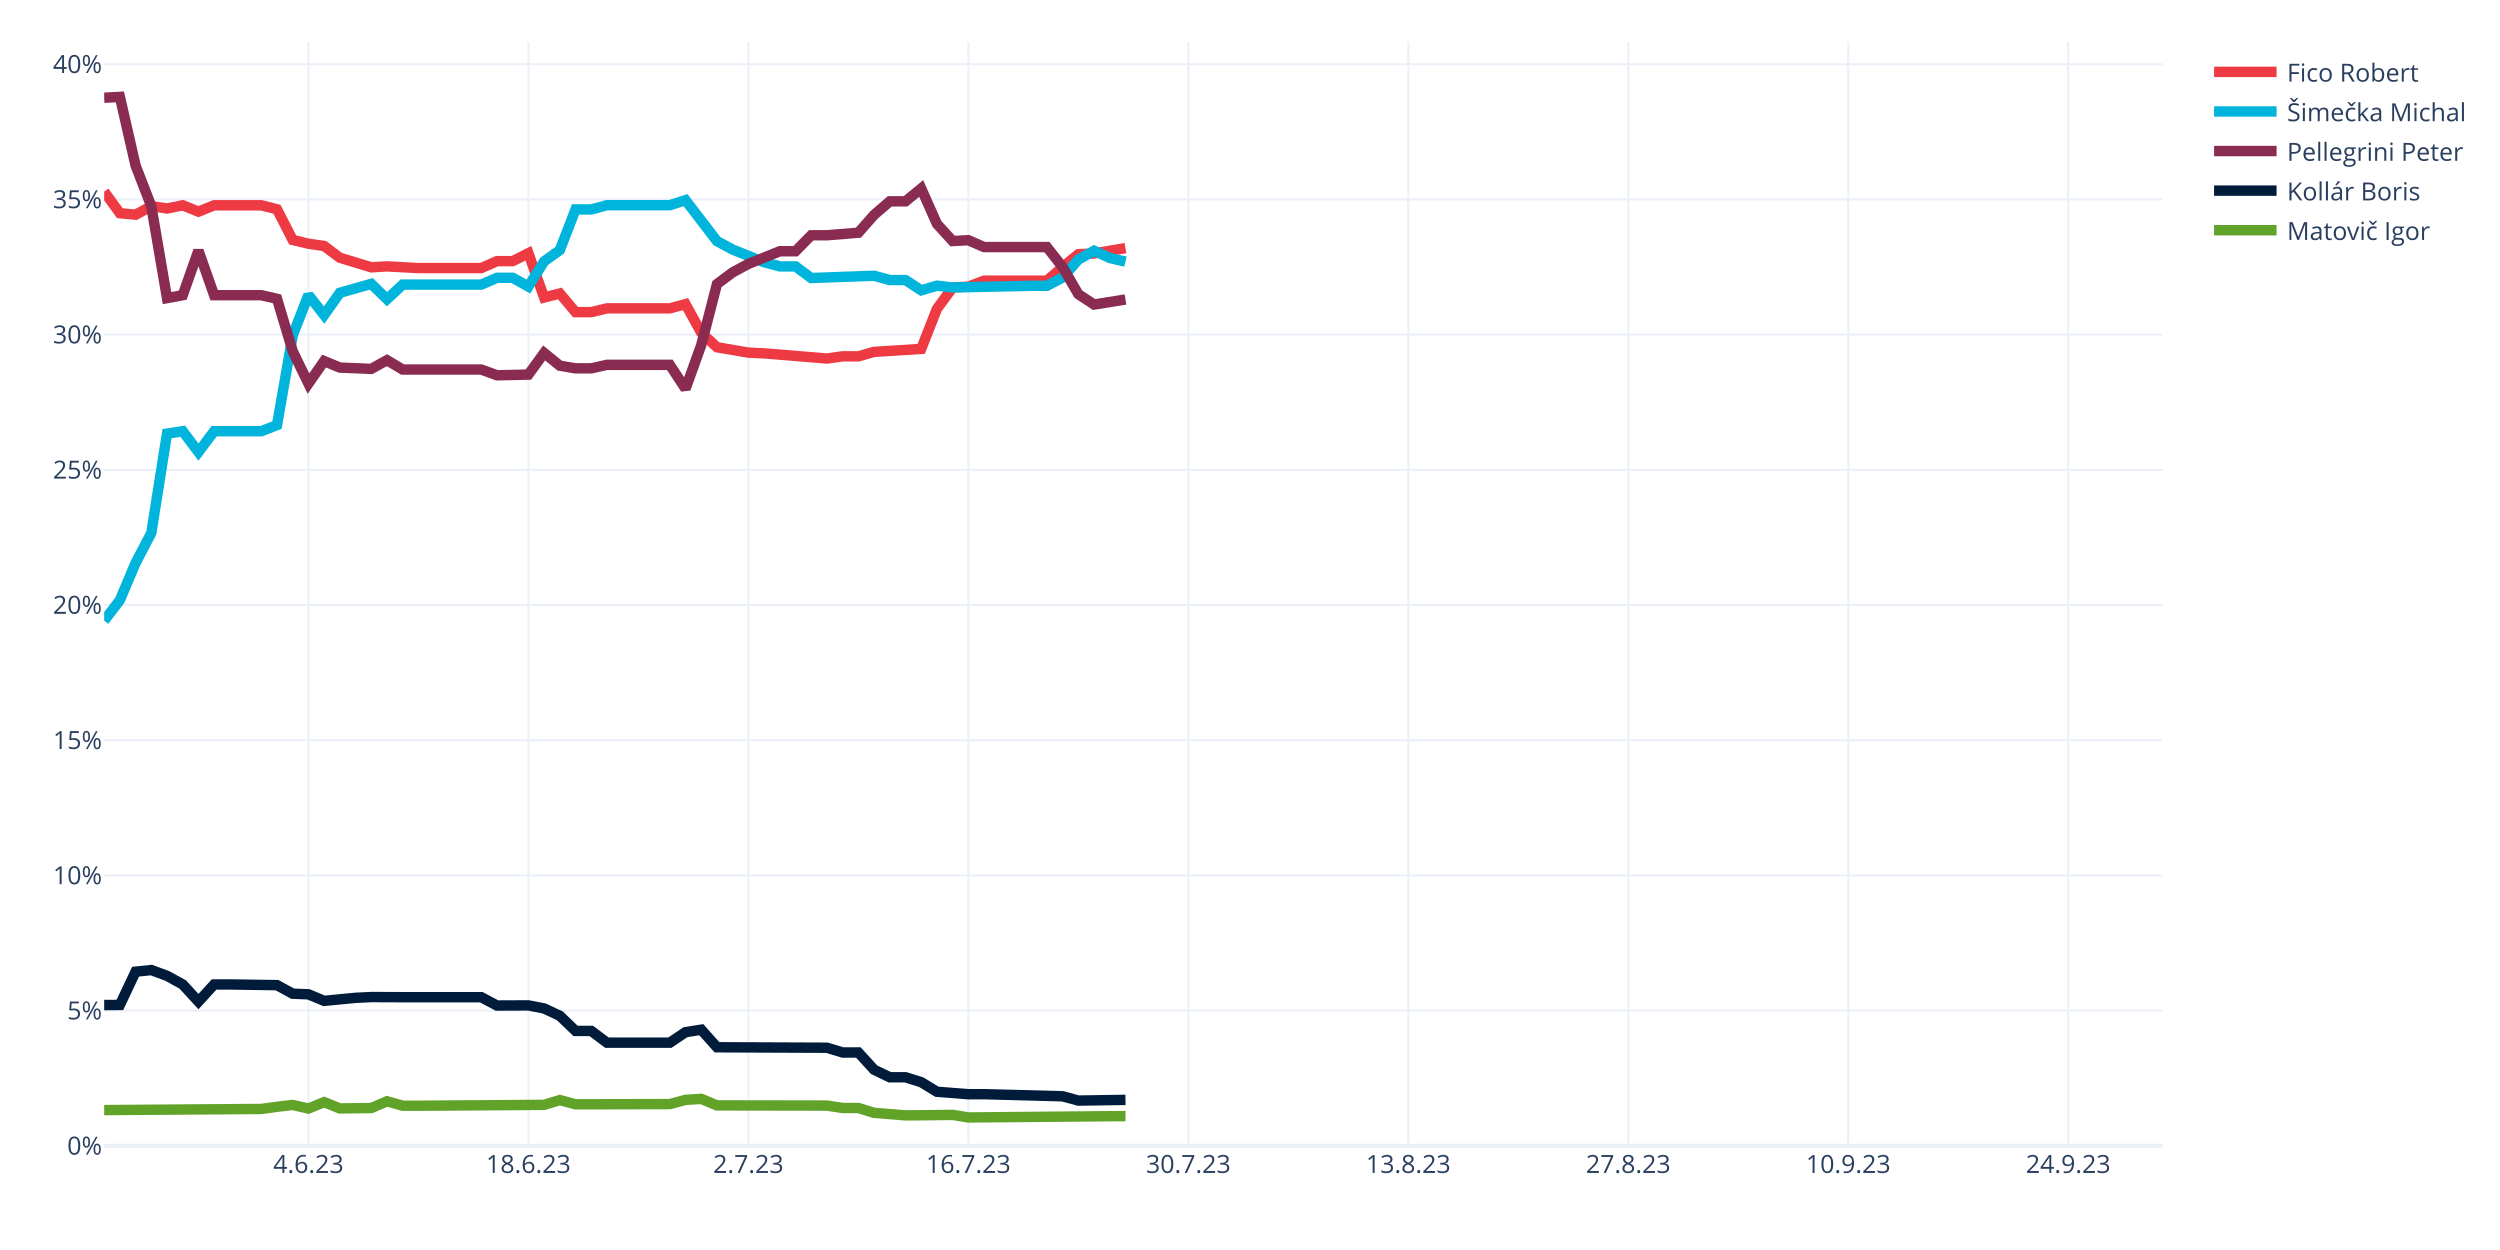
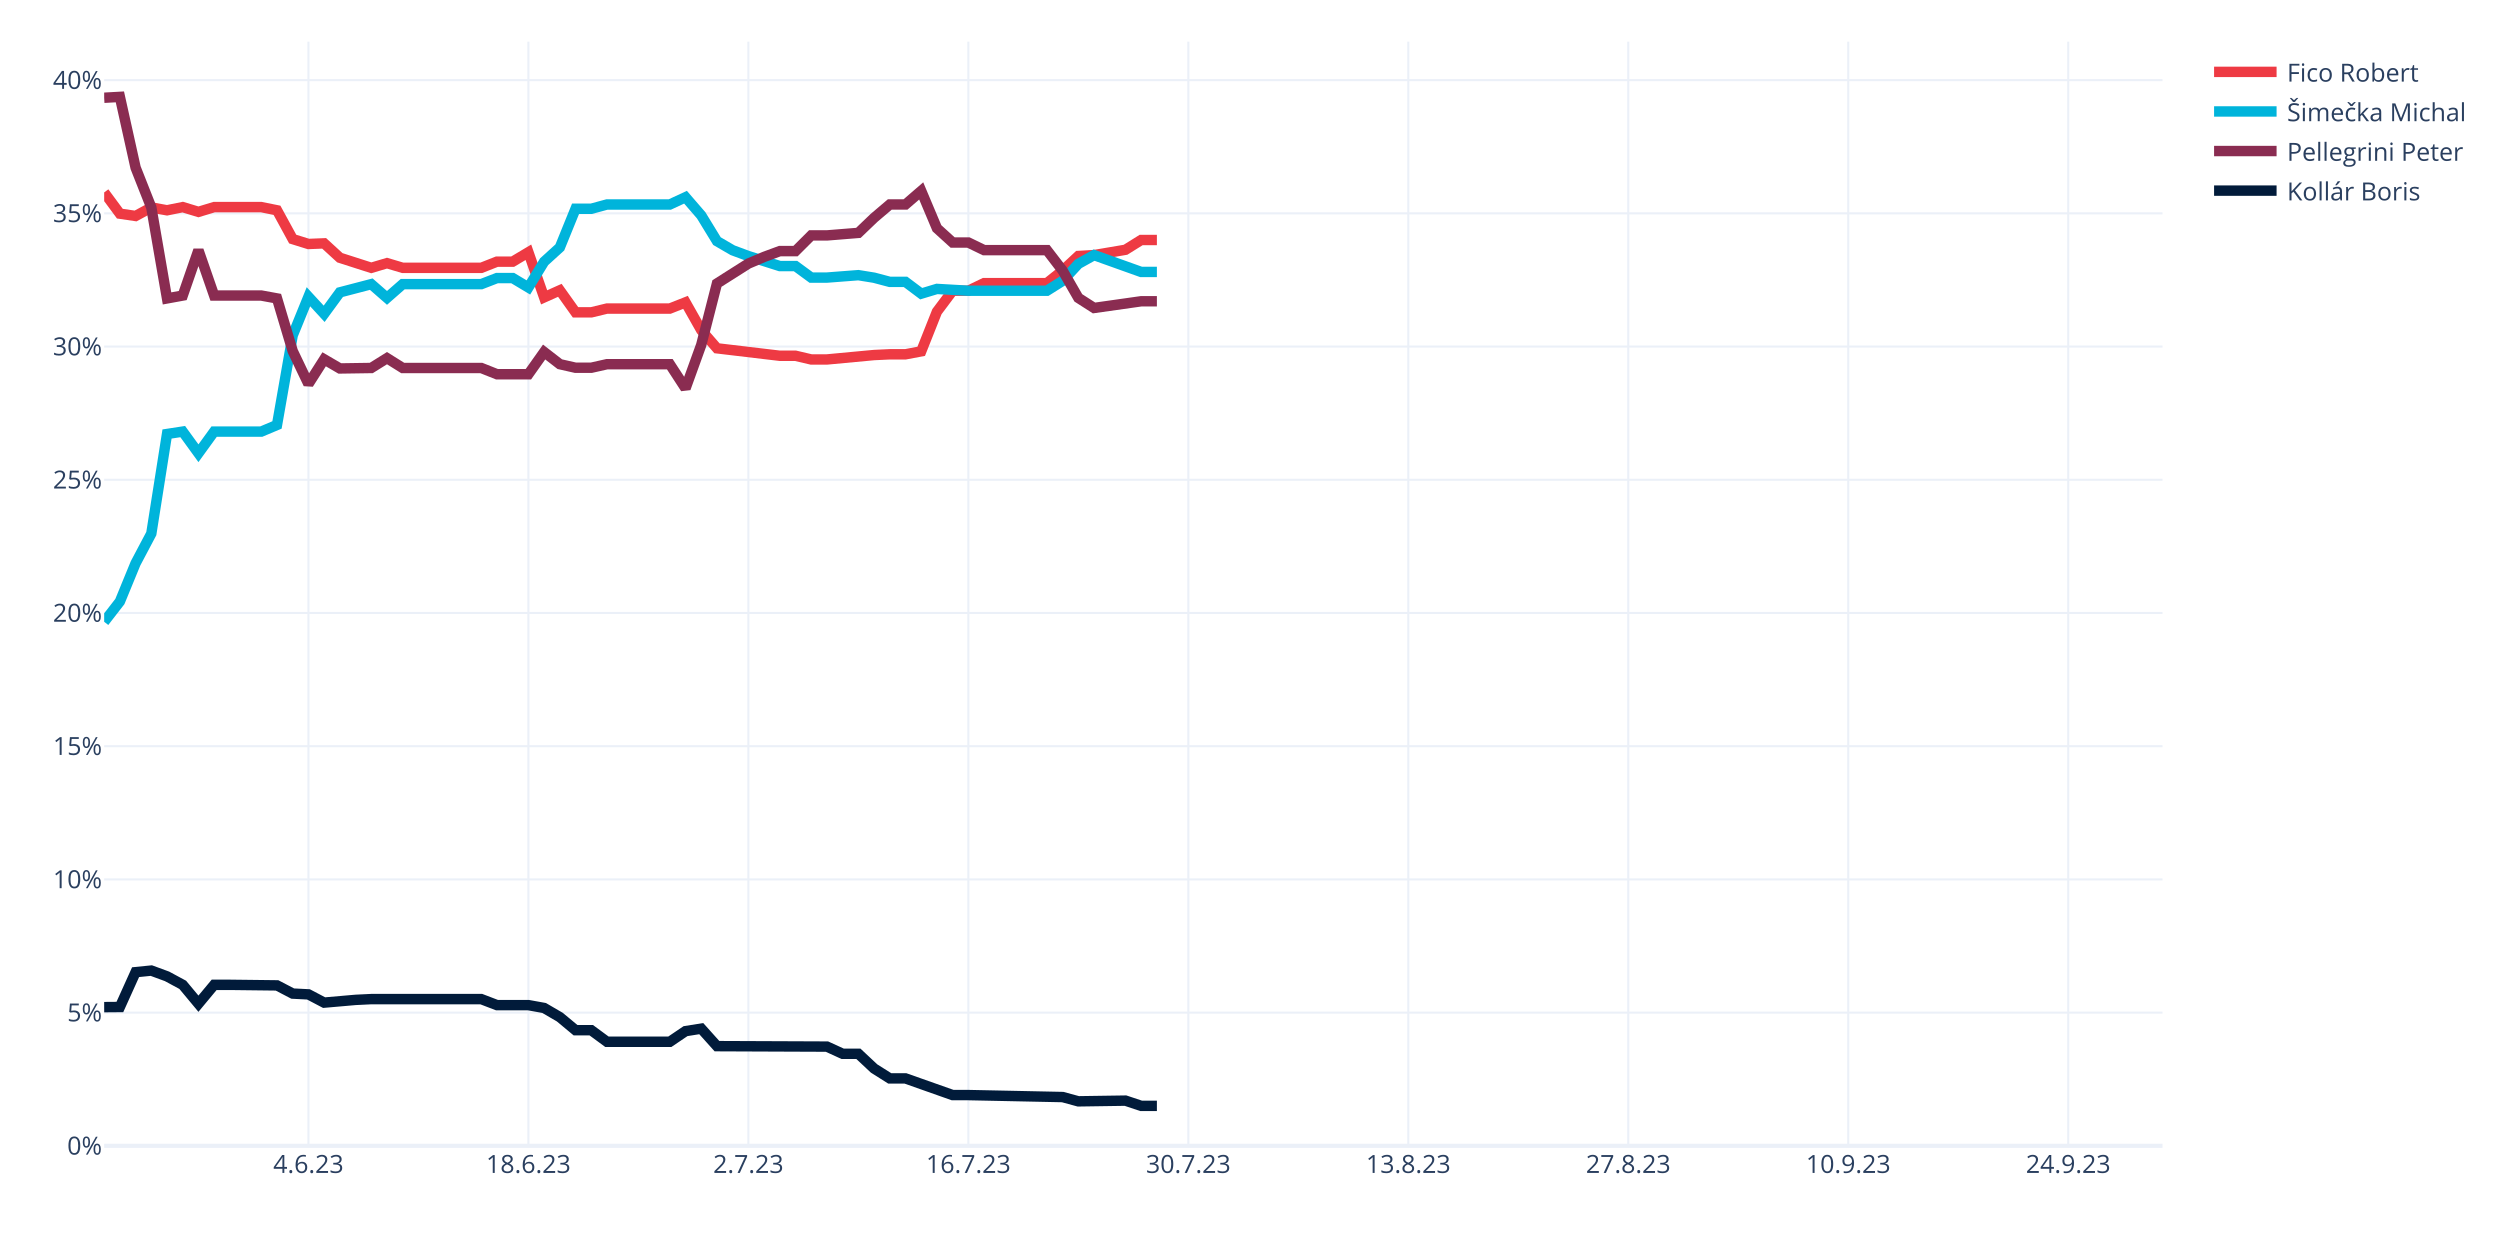
<svg xmlns="http://www.w3.org/2000/svg" class="main-svg" width="1200" height="600" style="" viewBox="0 0 1200 600">
  <rect x="0" y="0" width="1200" height="600" style="fill: rgb(255, 255, 255); fill-opacity: 1;" />
-   <defs id="defs-ba2ceb">
+   <defs id="defs-bc22ff">
    <g class="clips">
-       <clipPath id="clipba2cebxyplot" class="plotclip">
+       <clipPath id="clipbc22ffxyplot" class="plotclip">
        <rect width="988" height="530" />
      </clipPath>
-       <clipPath class="axesclip" id="clipba2cebx">
+       <clipPath class="axesclip" id="clipbc22ffx">
        <rect x="50" y="0" width="988" height="600" />
      </clipPath>
-       <clipPath class="axesclip" id="clipba2ceby">
+       <clipPath class="axesclip" id="clipbc22ffy">
        <rect x="0" y="20" width="1200" height="530" />
      </clipPath>
-       <clipPath class="axesclip" id="clipba2cebxy">
+       <clipPath class="axesclip" id="clipbc22ffxy">
        <rect x="50" y="20" width="988" height="530" />
      </clipPath>
    </g>
    <g class="gradients" />
    <g class="patterns" />
  </defs>
  <g class="bglayer" />
  <g class="layer-below">
    <g class="imagelayer" />
    <g class="shapelayer" />
  </g>
  <g class="cartesianlayer">
    <g class="subplot xy">
      <g class="layer-subplot">
        <g class="shapelayer" />
        <g class="imagelayer" />
      </g>
      <g class="minor-gridlayer">
        <g class="x" />
        <g class="y" />
      </g>
      <g class="gridlayer">
        <g class="x">
          <path class="xgrid crisp" transform="translate(148.05,0)" d="M0,20v530" style="stroke: rgb(235, 240, 248); stroke-opacity: 1; stroke-width: 1px;" />
          <path class="xgrid crisp" transform="translate(253.63,0)" d="M0,20v530" style="stroke: rgb(235, 240, 248); stroke-opacity: 1; stroke-width: 1px;" />
          <path class="xgrid crisp" transform="translate(359.22,0)" d="M0,20v530" style="stroke: rgb(235, 240, 248); stroke-opacity: 1; stroke-width: 1px;" />
          <path class="xgrid crisp" transform="translate(464.81,0)" d="M0,20v530" style="stroke: rgb(235, 240, 248); stroke-opacity: 1; stroke-width: 1px;" />
          <path class="xgrid crisp" transform="translate(570.4,0)" d="M0,20v530" style="stroke: rgb(235, 240, 248); stroke-opacity: 1; stroke-width: 1px;" />
          <path class="xgrid crisp" transform="translate(675.98,0)" d="M0,20v530" style="stroke: rgb(235, 240, 248); stroke-opacity: 1; stroke-width: 1px;" />
          <path class="xgrid crisp" transform="translate(781.57,0)" d="M0,20v530" style="stroke: rgb(235, 240, 248); stroke-opacity: 1; stroke-width: 1px;" />
          <path class="xgrid crisp" transform="translate(887.16,0)" d="M0,20v530" style="stroke: rgb(235, 240, 248); stroke-opacity: 1; stroke-width: 1px;" />
          <path class="xgrid crisp" transform="translate(992.75,0)" d="M0,20v530" style="stroke: rgb(235, 240, 248); stroke-opacity: 1; stroke-width: 1px;" />
        </g>
        <g class="y">
-           <path class="ygrid crisp" transform="translate(0,485.1)" d="M50,0h988" style="stroke: rgb(235, 240, 248); stroke-opacity: 1; stroke-width: 1px;" />
-           <path class="ygrid crisp" transform="translate(0,420.21)" d="M50,0h988" style="stroke: rgb(235, 240, 248); stroke-opacity: 1; stroke-width: 1px;" />
-           <path class="ygrid crisp" transform="translate(0,355.31)" d="M50,0h988" style="stroke: rgb(235, 240, 248); stroke-opacity: 1; stroke-width: 1px;" />
-           <path class="ygrid crisp" transform="translate(0,290.41)" d="M50,0h988" style="stroke: rgb(235, 240, 248); stroke-opacity: 1; stroke-width: 1px;" />
-           <path class="ygrid crisp" transform="translate(0,225.52)" d="M50,0h988" style="stroke: rgb(235, 240, 248); stroke-opacity: 1; stroke-width: 1px;" />
-           <path class="ygrid crisp" transform="translate(0,160.62)" d="M50,0h988" style="stroke: rgb(235, 240, 248); stroke-opacity: 1; stroke-width: 1px;" />
-           <path class="ygrid crisp" transform="translate(0,95.72)" d="M50,0h988" style="stroke: rgb(235, 240, 248); stroke-opacity: 1; stroke-width: 1px;" />
-           <path class="ygrid crisp" transform="translate(0,30.83)" d="M50,0h988" style="stroke: rgb(235, 240, 248); stroke-opacity: 1; stroke-width: 1px;" />
+           <path class="ygrid crisp" transform="translate(0,486.06)" d="M50,0h988" style="stroke: rgb(235, 240, 248); stroke-opacity: 1; stroke-width: 1px;" />
+           <path class="ygrid crisp" transform="translate(0,422.12)" d="M50,0h988" style="stroke: rgb(235, 240, 248); stroke-opacity: 1; stroke-width: 1px;" />
+           <path class="ygrid crisp" transform="translate(0,358.17)" d="M50,0h988" style="stroke: rgb(235, 240, 248); stroke-opacity: 1; stroke-width: 1px;" />
+           <path class="ygrid crisp" transform="translate(0,294.23)" d="M50,0h988" style="stroke: rgb(235, 240, 248); stroke-opacity: 1; stroke-width: 1px;" />
+           <path class="ygrid crisp" transform="translate(0,230.29)" d="M50,0h988" style="stroke: rgb(235, 240, 248); stroke-opacity: 1; stroke-width: 1px;" />
+           <path class="ygrid crisp" transform="translate(0,166.35)" d="M50,0h988" style="stroke: rgb(235, 240, 248); stroke-opacity: 1; stroke-width: 1px;" />
+           <path class="ygrid crisp" transform="translate(0,102.4)" d="M50,0h988" style="stroke: rgb(235, 240, 248); stroke-opacity: 1; stroke-width: 1px;" />
+           <path class="ygrid crisp" transform="translate(0,38.46)" d="M50,0h988" style="stroke: rgb(235, 240, 248); stroke-opacity: 1; stroke-width: 1px;" />
        </g>
      </g>
      <g class="zerolinelayer">
        <path class="yzl zl crisp" transform="translate(0,550)" d="M50,0h988" style="stroke: rgb(235, 240, 248); stroke-opacity: 1; stroke-width: 2px;" />
      </g>
      <path class="xlines-below" />
      <path class="ylines-below" />
      <g class="overlines-below" />
      <g class="xaxislayer-below" />
      <g class="yaxislayer-below" />
      <g class="overaxes-below" />
-       <g class="plot" transform="translate(50,20)" clip-path="url(#clipba2cebxyplot)">
+       <g class="plot" transform="translate(50,20)" clip-path="url(#clipbc22ffxyplot)">
        <g class="scatterlayer mlayer">
-           <g class="trace scatter trace1a066e" style="stroke-miterlimit: 2; opacity: 1;">
-             <g class="fills" />
-             <g class="errorbars" />
-             <g class="lines">
-               <path class="js-line" d="M0,71.97L7.54,82.33L15.08,83.06L22.63,78.97L30.17,80.08L37.71,78.54L45.25,81.6L52.79,78.54L60.34,78.54L75.42,78.54L82.96,80.46L90.5,95.18L98.05,96.98L105.59,98.09L113.13,103.71L128.21,108.31L135.76,107.86L150.84,108.68L158.38,108.68L181.01,108.68L188.55,105.35L196.09,105.35L203.63,101.54L211.18,122.8L218.72,120.86L226.26,129.82L233.8,129.82L241.34,128.01L248.89,128.01L271.51,128.01L279.05,125.99L286.6,139.67L294.14,146.68L309.22,149.26L316.76,149.61L346.93,152.09L354.47,151.03L362.02,151.03L369.56,148.9L392.18,147.46L399.73,128.26L407.27,117.98L414.81,117.58L422.35,114.71L429.89,114.71L452.52,114.71L460.06,108.2L467.6,102.04L475.15,101.66L490.23,99.09" style="vector-effect: none; fill: none; stroke: rgb(238, 58, 67); stroke-opacity: 1; stroke-width: 5px; opacity: 1;" />
-             </g>
-             <g class="points" />
-             <g class="text" />
-           </g>
-           <g class="trace scatter trace201181" style="stroke-miterlimit: 2; opacity: 1;">
-             <g class="fills" />
-             <g class="errorbars" />
-             <g class="lines">
-               <path class="js-line" d="M0,277.92L7.54,268.05L15.08,250.26L22.63,235.8L30.17,188.15L37.71,186.98L45.25,197L52.79,186.98L60.34,186.98L75.42,186.98L82.96,184.03L90.5,140.95L98.05,121.6L105.59,131.23L113.13,120.54L128.21,116.25L135.76,123.62L143.3,116.61L150.84,116.61L181.01,116.61L188.55,113.34L196.09,113.34L203.63,117.54L211.18,105.45L218.72,100.05L226.26,80.53L233.8,80.53L241.34,78.49L248.89,78.49L271.51,78.49L279.05,76.07L294.14,95.74L301.68,99.79L316.76,105.86L324.31,107.87L331.85,107.87L339.39,113.45L369.56,112.37L377.1,114.42L384.64,114.42L392.18,119.35L399.73,117.13L407.27,117.98L444.98,117.19L452.52,117.19L460.06,113.21L467.6,104.59L475.15,100.37L482.69,103.83L490.23,105.58" style="vector-effect: none; fill: none; stroke: rgb(0, 180, 219); stroke-opacity: 1; stroke-width: 5px; opacity: 1;" />
-             </g>
-             <g class="points" />
-             <g class="text" />
-           </g>
-           <g class="trace scatter trace0b6a76" style="stroke-miterlimit: 2; opacity: 1;">
-             <g class="fills" />
-             <g class="errorbars" />
-             <g class="lines">
-               <path class="js-line" d="M0,26.92L7.54,26.5L15.08,59.49L22.63,78.97L30.17,123.09L37.71,121.7L45.25,100.29L52.79,121.7L60.34,121.7L75.42,121.7L82.96,123.43L90.5,148.57L98.05,164.12L105.59,153.32L113.13,156.44L128.21,157.06L135.76,152.89L143.3,157.38L150.84,157.38L181.01,157.38L188.55,160.14L203.63,159.81L211.18,149.41L218.72,155.53L226.26,156.81L233.8,156.81L241.34,155.12L271.51,155.12L279.05,166.62L286.6,145.6L294.14,116.36L301.68,110.72L309.22,106.68L324.31,100.59L331.85,100.59L339.39,92.93L346.93,92.93L362.02,91.7L369.56,83.15L377.1,76.64L384.64,76.64L392.18,70.47L399.73,87.47L407.27,95.71L414.81,95.29L422.35,98.59L429.89,98.59L452.52,98.59L460.06,108.2L467.6,121.2L475.15,126.17L490.23,123.75" style="vector-effect: none; fill: none; stroke: rgb(138, 44, 81); stroke-opacity: 1; stroke-width: 5px; opacity: 1;" />
-             </g>
-             <g class="points" />
-             <g class="text" />
-           </g>
-           <g class="trace scatter trace8f4cd9" style="stroke-miterlimit: 2; opacity: 1;">
-             <g class="fills" />
-             <g class="errorbars" />
-             <g class="lines">
-               <path class="js-line" d="M0,462.42L7.54,462.37L15.08,446.4L22.63,445.63L30.17,448.4L37.71,452.54L45.25,460.76L52.79,452.54L60.34,452.54L82.96,452.87L90.5,456.98L98.05,457.27L105.59,460.41L120.67,458.96L128.21,458.59L143.3,458.65L150.84,458.65L181.01,458.65L188.55,462.65L203.63,462.59L211.18,464.06L218.72,467.59L226.26,474.84L233.8,474.84L241.34,480.49L271.51,480.49L279.05,475.44L286.6,474.24L294.14,482.69L346.93,482.91L354.47,485.2L362.02,485.2L369.56,493.47L377.1,497.09L384.64,497.09L392.18,499.45L399.73,504.04L414.81,505.23L422.35,505.21L460.06,506.22L467.6,508.28L490.23,507.94" style="vector-effect: none; fill: none; stroke: rgb(1, 27, 58); stroke-opacity: 1; stroke-width: 5px; opacity: 1;" />
-             </g>
-             <g class="points" />
-             <g class="text" />
-           </g>
-           <g class="trace scatter trace33c428" style="stroke-miterlimit: 2; opacity: 1;">
-             <g class="fills" />
-             <g class="errorbars" />
-             <g class="lines">
-               <path class="js-line" d="M0,512.84L75.42,512.3L82.96,511.27L90.5,510.38L98.05,512.1L105.59,509.01L113.13,512.05L128.21,511.86L135.76,508.61L143.3,510.75L150.84,510.75L211.18,510.33L218.72,508.04L226.26,510.05L233.8,510.05L271.51,509.96L279.05,507.94L286.6,507.46L294.14,510.59L346.93,510.68L354.47,511.84L362.02,511.84L369.56,514.17L384.64,515.38L392.18,515.33L407.27,515.15L414.81,516.38L490.23,515.72" style="vector-effect: none; fill: none; stroke: rgb(97, 162, 41); stroke-opacity: 1; stroke-width: 5px; opacity: 1;" />
+           <g class="trace scatter trace66712c" style="stroke-miterlimit: 2; opacity: 1;">
+             <g class="fills" />
+             <g class="errorbars" />
+             <g class="lines">
+               <path class="js-line" d="M0,72.36L7.54,82.56L15.08,83.67L22.63,79.58L30.17,80.94L37.71,79.41L45.25,81.7L52.79,79.41L60.34,79.41L75.42,79.41L82.96,80.94L90.5,94.76L98.05,97.11L105.59,96.81L113.13,103.72L128.21,108.56L135.76,106.31L143.3,108.56L150.84,108.56L181.01,108.56L188.55,105.59L196.09,105.59L203.63,101.09L211.18,122.73L218.72,119.35L226.26,129.93L233.8,129.93L241.34,128.11L248.89,128.11L271.51,128.11L279.05,125.13L286.6,138.49L294.14,147.18L324.31,150.77L331.85,150.77L339.39,152.54L346.93,152.54L369.56,150.42L377.1,150.06L384.64,150.06L392.18,148.63L399.73,129.6L407.27,119.55L414.81,119.55L422.35,115.9L452.52,115.9L460.06,109.88L467.6,102.88L475.15,102.45L490.23,99.89L497.77,95.19L505.31,95.19" style="vector-effect: none; fill: none; stroke: rgb(238, 58, 67); stroke-opacity: 1; stroke-width: 5px; opacity: 1;" />
+             </g>
+             <g class="points" />
+             <g class="text" />
+           </g>
+           <g class="trace scatter traced2dec5" style="stroke-miterlimit: 2; opacity: 1;">
+             <g class="fills" />
+             <g class="errorbars" />
+             <g class="lines">
+               <path class="js-line" d="M0,278.46L7.54,268.73L15.08,250.38L22.63,236.11L30.17,188.32L37.71,187.16L45.25,197.56L52.79,187.16L60.34,187.16L75.42,187.16L82.96,183.98L90.5,140.97L98.05,122.44L105.59,130.63L113.13,120.33L128.21,116.39L135.76,122.99L143.3,116.39L150.84,116.39L181.01,116.39L188.55,113.47L196.09,113.47L203.63,117.98L211.18,105.62L218.72,98.76L226.26,80.21L233.8,80.21L241.34,78.16L248.89,78.16L271.51,78.16L279.05,74.66L286.6,83.4L294.14,95.74L301.68,100.13L309.22,102.92L324.31,107.71L331.85,107.71L339.39,113.24L346.93,113.24L362.02,112.08L369.56,113.3L377.1,115.3L384.64,115.3L392.18,120.96L399.73,118.68L414.81,119.55L422.35,119.55L452.52,119.55L460.06,114.81L467.6,106.65L475.15,102.45L497.77,110.54L505.31,110.54" style="vector-effect: none; fill: none; stroke: rgb(0, 180, 219); stroke-opacity: 1; stroke-width: 5px; opacity: 1;" />
+             </g>
+             <g class="points" />
+             <g class="text" />
+           </g>
+           <g class="trace scatter trace8c744e" style="stroke-miterlimit: 2; opacity: 1;">
+             <g class="fills" />
+             <g class="errorbars" />
+             <g class="lines">
+               <path class="js-line" d="M0,26.92L7.54,26.5L15.08,60.46L22.63,79.58L30.17,123.24L37.71,121.86L45.25,100.11L52.79,121.86L60.34,121.86L75.42,121.86L82.96,123.24L90.5,148.5L98.05,164.3L105.59,152.46L113.13,156.86L128.21,156.63L135.76,151.91L143.3,156.63L150.84,156.63L181.01,156.63L188.55,159.63L203.63,159.63L211.18,148.97L218.72,154.81L226.26,156.52L233.8,156.52L241.34,154.82L271.51,154.82L279.05,166.42L286.6,145.53L294.14,116.08L309.22,106.52L316.76,103.32L324.31,100.53L331.85,100.53L339.39,93L346.93,93L362.02,91.78L369.56,84.56L377.1,78.15L384.64,78.15L392.18,71.64L399.73,89.56L407.27,96.41L414.81,96.41L422.35,100.06L429.89,100.06L452.52,100.06L460.06,109.88L467.6,122.98L475.15,127.82L497.77,124.61L505.31,124.61" style="vector-effect: none; fill: none; stroke: rgb(138, 44, 81); stroke-opacity: 1; stroke-width: 5px; opacity: 1;" />
+             </g>
+             <g class="points" />
+             <g class="text" />
+           </g>
+           <g class="trace scatter trace2a2852" style="stroke-miterlimit: 2; opacity: 1;">
+             <g class="fills" />
+             <g class="errorbars" />
+             <g class="lines">
+               <path class="js-line" d="M0,463.42L7.54,463.36L15.08,446.64L22.63,445.88L30.17,448.65L37.71,452.72L45.25,461.78L52.79,452.72L60.34,452.72L82.96,452.99L90.5,456.92L98.05,457.3L105.59,461.26L120.67,459.94L128.21,459.57L150.84,459.57L158.38,459.57L181.01,459.57L188.55,462.46L203.63,462.46L211.18,463.83L218.72,468.23L226.26,474.5L233.8,474.5L241.34,480.05L271.51,480.05L279.05,474.95L286.6,473.74L294.14,482.15L346.93,482.37L354.47,485.82L362.02,485.82L369.56,492.88L377.1,497.64L384.64,497.64L407.27,505.64L414.81,505.64L460.06,506.59L467.6,508.64L490.23,508.3L497.77,510.82L505.31,510.82" style="vector-effect: none; fill: none; stroke: rgb(1, 27, 58); stroke-opacity: 1; stroke-width: 5px; opacity: 1;" />
            </g>
            <g class="points" />
            <g class="text" />
          </g>
        </g>
      </g>
      <g class="overplot" />
      <path class="xlines-above crisp" d="M0,0" style="fill: none;" />
      <path class="ylines-above crisp" d="M0,0" style="fill: none;" />
      <g class="overlines-above" />
      <g class="xaxislayer-above">
        <g class="xtick">
          <text text-anchor="middle" x="0" y="563" transform="translate(148.05,0)" style="font-family: 'Open Sans', verdana, arial, sans-serif; font-size: 12px; fill: rgb(42, 63, 95); fill-opacity: 1; white-space: pre; opacity: 1;">4.6.23</text>
        </g>
        <g class="xtick">
          <text text-anchor="middle" x="0" y="563" style="font-family: 'Open Sans', verdana, arial, sans-serif; font-size: 12px; fill: rgb(42, 63, 95); fill-opacity: 1; white-space: pre; opacity: 1;" transform="translate(253.63,0)">18.6.23</text>
        </g>
        <g class="xtick">
          <text text-anchor="middle" x="0" y="563" style="font-family: 'Open Sans', verdana, arial, sans-serif; font-size: 12px; fill: rgb(42, 63, 95); fill-opacity: 1; white-space: pre; opacity: 1;" transform="translate(359.22,0)">2.7.23</text>
        </g>
        <g class="xtick">
          <text text-anchor="middle" x="0" y="563" style="font-family: 'Open Sans', verdana, arial, sans-serif; font-size: 12px; fill: rgb(42, 63, 95); fill-opacity: 1; white-space: pre; opacity: 1;" transform="translate(464.81,0)">16.7.23</text>
        </g>
        <g class="xtick">
          <text text-anchor="middle" x="0" y="563" style="font-family: 'Open Sans', verdana, arial, sans-serif; font-size: 12px; fill: rgb(42, 63, 95); fill-opacity: 1; white-space: pre; opacity: 1;" transform="translate(570.4,0)">30.7.23</text>
        </g>
        <g class="xtick">
          <text text-anchor="middle" x="0" y="563" style="font-family: 'Open Sans', verdana, arial, sans-serif; font-size: 12px; fill: rgb(42, 63, 95); fill-opacity: 1; white-space: pre; opacity: 1;" transform="translate(675.98,0)">13.8.23</text>
        </g>
        <g class="xtick">
          <text text-anchor="middle" x="0" y="563" style="font-family: 'Open Sans', verdana, arial, sans-serif; font-size: 12px; fill: rgb(42, 63, 95); fill-opacity: 1; white-space: pre; opacity: 1;" transform="translate(781.57,0)">27.8.23</text>
        </g>
        <g class="xtick">
          <text text-anchor="middle" x="0" y="563" style="font-family: 'Open Sans', verdana, arial, sans-serif; font-size: 12px; fill: rgb(42, 63, 95); fill-opacity: 1; white-space: pre; opacity: 1;" transform="translate(887.16,0)">10.9.23</text>
        </g>
        <g class="xtick">
          <text text-anchor="middle" x="0" y="563" style="font-family: 'Open Sans', verdana, arial, sans-serif; font-size: 12px; fill: rgb(42, 63, 95); fill-opacity: 1; white-space: pre; opacity: 1;" transform="translate(992.75,0)">24.9.23</text>
        </g>
      </g>
      <g class="yaxislayer-above">
        <g class="ytick">
          <text text-anchor="end" x="49" y="4.2" transform="translate(0,550)" style="font-family: 'Open Sans', verdana, arial, sans-serif; font-size: 12px; fill: rgb(42, 63, 95); fill-opacity: 1; white-space: pre; opacity: 1;">0%</text>
        </g>
        <g class="ytick">
-           <text text-anchor="end" x="49" y="4.2" style="font-family: 'Open Sans', verdana, arial, sans-serif; font-size: 12px; fill: rgb(42, 63, 95); fill-opacity: 1; white-space: pre; opacity: 1;" transform="translate(0,485.1)">5%</text>
-         </g>
-         <g class="ytick">
-           <text text-anchor="end" x="49" y="4.2" style="font-family: 'Open Sans', verdana, arial, sans-serif; font-size: 12px; fill: rgb(42, 63, 95); fill-opacity: 1; white-space: pre; opacity: 1;" transform="translate(0,420.21)">10%</text>
-         </g>
-         <g class="ytick">
-           <text text-anchor="end" x="49" y="4.2" style="font-family: 'Open Sans', verdana, arial, sans-serif; font-size: 12px; fill: rgb(42, 63, 95); fill-opacity: 1; white-space: pre; opacity: 1;" transform="translate(0,355.31)">15%</text>
-         </g>
-         <g class="ytick">
-           <text text-anchor="end" x="49" y="4.2" style="font-family: 'Open Sans', verdana, arial, sans-serif; font-size: 12px; fill: rgb(42, 63, 95); fill-opacity: 1; white-space: pre; opacity: 1;" transform="translate(0,290.41)">20%</text>
-         </g>
-         <g class="ytick">
-           <text text-anchor="end" x="49" y="4.2" style="font-family: 'Open Sans', verdana, arial, sans-serif; font-size: 12px; fill: rgb(42, 63, 95); fill-opacity: 1; white-space: pre; opacity: 1;" transform="translate(0,225.52)">25%</text>
-         </g>
-         <g class="ytick">
-           <text text-anchor="end" x="49" y="4.2" style="font-family: 'Open Sans', verdana, arial, sans-serif; font-size: 12px; fill: rgb(42, 63, 95); fill-opacity: 1; white-space: pre; opacity: 1;" transform="translate(0,160.62)">30%</text>
-         </g>
-         <g class="ytick">
-           <text text-anchor="end" x="49" y="4.2" style="font-family: 'Open Sans', verdana, arial, sans-serif; font-size: 12px; fill: rgb(42, 63, 95); fill-opacity: 1; white-space: pre; opacity: 1;" transform="translate(0,95.72)">35%</text>
-         </g>
-         <g class="ytick">
-           <text text-anchor="end" x="49" y="4.2" style="font-family: 'Open Sans', verdana, arial, sans-serif; font-size: 12px; fill: rgb(42, 63, 95); fill-opacity: 1; white-space: pre; opacity: 1;" transform="translate(0,30.83)">40%</text>
+           <text text-anchor="end" x="49" y="4.2" style="font-family: 'Open Sans', verdana, arial, sans-serif; font-size: 12px; fill: rgb(42, 63, 95); fill-opacity: 1; white-space: pre; opacity: 1;" transform="translate(0,486.06)">5%</text>
+         </g>
+         <g class="ytick">
+           <text text-anchor="end" x="49" y="4.2" style="font-family: 'Open Sans', verdana, arial, sans-serif; font-size: 12px; fill: rgb(42, 63, 95); fill-opacity: 1; white-space: pre; opacity: 1;" transform="translate(0,422.12)">10%</text>
+         </g>
+         <g class="ytick">
+           <text text-anchor="end" x="49" y="4.2" style="font-family: 'Open Sans', verdana, arial, sans-serif; font-size: 12px; fill: rgb(42, 63, 95); fill-opacity: 1; white-space: pre; opacity: 1;" transform="translate(0,358.17)">15%</text>
+         </g>
+         <g class="ytick">
+           <text text-anchor="end" x="49" y="4.2" style="font-family: 'Open Sans', verdana, arial, sans-serif; font-size: 12px; fill: rgb(42, 63, 95); fill-opacity: 1; white-space: pre; opacity: 1;" transform="translate(0,294.23)">20%</text>
+         </g>
+         <g class="ytick">
+           <text text-anchor="end" x="49" y="4.2" style="font-family: 'Open Sans', verdana, arial, sans-serif; font-size: 12px; fill: rgb(42, 63, 95); fill-opacity: 1; white-space: pre; opacity: 1;" transform="translate(0,230.29)">25%</text>
+         </g>
+         <g class="ytick">
+           <text text-anchor="end" x="49" y="4.2" style="font-family: 'Open Sans', verdana, arial, sans-serif; font-size: 12px; fill: rgb(42, 63, 95); fill-opacity: 1; white-space: pre; opacity: 1;" transform="translate(0,166.35)">30%</text>
+         </g>
+         <g class="ytick">
+           <text text-anchor="end" x="49" y="4.2" style="font-family: 'Open Sans', verdana, arial, sans-serif; font-size: 12px; fill: rgb(42, 63, 95); fill-opacity: 1; white-space: pre; opacity: 1;" transform="translate(0,102.4)">35%</text>
+         </g>
+         <g class="ytick">
+           <text text-anchor="end" x="49" y="4.2" style="font-family: 'Open Sans', verdana, arial, sans-serif; font-size: 12px; fill: rgb(42, 63, 95); fill-opacity: 1; white-space: pre; opacity: 1;" transform="translate(0,38.46)">40%</text>
        </g>
      </g>
      <g class="overaxes-above" />
    </g>
  </g>
  <g class="polarlayer" />
  <g class="smithlayer" />
  <g class="ternarylayer" />
  <g class="geolayer" />
  <g class="funnelarealayer" />
  <g class="pielayer" />
  <g class="iciclelayer" />
  <g class="treemaplayer" />
  <g class="sunburstlayer" />
  <g class="glimages" />
-   <defs id="topdefs-ba2ceb">
+   <defs id="topdefs-bc22ff">
    <g class="clips" />
-     <clipPath id="legendba2ceb">
-       <rect width="130" height="105" x="0" y="0" />
+     <clipPath id="legendbc22ff">
+       <rect width="130" height="86" x="0" y="0" />
    </clipPath>
  </defs>
  <g class="layer-above">
    <g class="imagelayer" />
    <g class="shapelayer" />
  </g>
  <g class="infolayer">
    <g class="legend" pointer-events="all" transform="translate(1057.76,20)">
-       <rect class="bg" shape-rendering="crispEdges" style="stroke: rgb(68, 68, 68); stroke-opacity: 1; fill: rgb(255, 255, 255); fill-opacity: 1; stroke-width: 0px;" width="130" height="105" x="0" y="0" />
-       <g class="scrollbox" transform="" clip-path="url(#legendba2ceb)">
+       <rect class="bg" shape-rendering="crispEdges" style="stroke: rgb(68, 68, 68); stroke-opacity: 1; fill: rgb(255, 255, 255); fill-opacity: 1; stroke-width: 0px;" width="130" height="86" x="0" y="0" />
+       <g class="scrollbox" transform="" clip-path="url(#legendbc22ff)">
        <g class="groups">
          <g class="traces" transform="translate(0,14.5)" style="opacity: 1;">
            <text class="legendtext" text-anchor="start" x="40" y="4.68" style="font-family: 'Open Sans', verdana, arial, sans-serif; font-size: 12px; fill: rgb(42, 63, 95); fill-opacity: 1; white-space: pre;">Fico Robert</text>
            <g class="layers" style="opacity: 1;">
              <g class="legendfill" />
              <g class="legendlines">
                <path class="js-line" d="M5,0h30" style="fill: none; stroke: rgb(238, 58, 67); stroke-opacity: 1; stroke-width: 5px;" />
              </g>
              <g class="legendsymbols">
                <g class="legendpoints" />
              </g>
            </g>
            <rect class="legendtoggle" x="0" y="-9.5" width="124.031" height="19" style="fill: rgb(0, 0, 0); fill-opacity: 0;" />
          </g>
          <g class="traces" transform="translate(0,33.5)" style="opacity: 1;">
            <text class="legendtext" text-anchor="start" x="40" y="4.68" style="font-family: 'Open Sans', verdana, arial, sans-serif; font-size: 12px; fill: rgb(42, 63, 95); fill-opacity: 1; white-space: pre;">Šimečka Michal</text>
            <g class="layers" style="opacity: 1;">
              <g class="legendfill" />
              <g class="legendlines">
                <path class="js-line" d="M5,0h30" style="fill: none; stroke: rgb(0, 180, 219); stroke-opacity: 1; stroke-width: 5px;" />
              </g>
              <g class="legendsymbols">
                <g class="legendpoints" />
              </g>
            </g>
            <rect class="legendtoggle" x="0" y="-9.5" width="124.031" height="19" style="fill: rgb(0, 0, 0); fill-opacity: 0;" />
          </g>
          <g class="traces" transform="translate(0,52.5)" style="opacity: 1;">
            <text class="legendtext" text-anchor="start" x="40" y="4.68" style="font-family: 'Open Sans', verdana, arial, sans-serif; font-size: 12px; fill: rgb(42, 63, 95); fill-opacity: 1; white-space: pre;">Pellegrini Peter</text>
            <g class="layers" style="opacity: 1;">
              <g class="legendfill" />
              <g class="legendlines">
                <path class="js-line" d="M5,0h30" style="fill: none; stroke: rgb(138, 44, 81); stroke-opacity: 1; stroke-width: 5px;" />
              </g>
              <g class="legendsymbols">
                <g class="legendpoints" />
              </g>
            </g>
            <rect class="legendtoggle" x="0" y="-9.5" width="124.031" height="19" style="fill: rgb(0, 0, 0); fill-opacity: 0;" />
          </g>
          <g class="traces" transform="translate(0,71.5)" style="opacity: 1;">
            <text class="legendtext" text-anchor="start" x="40" y="4.68" style="font-family: 'Open Sans', verdana, arial, sans-serif; font-size: 12px; fill: rgb(42, 63, 95); fill-opacity: 1; white-space: pre;">Kollár Boris</text>
            <g class="layers" style="opacity: 1;">
              <g class="legendfill" />
              <g class="legendlines">
                <path class="js-line" d="M5,0h30" style="fill: none; stroke: rgb(1, 27, 58); stroke-opacity: 1; stroke-width: 5px;" />
-               </g>
-               <g class="legendsymbols">
-                 <g class="legendpoints" />
-               </g>
-             </g>
-             <rect class="legendtoggle" x="0" y="-9.5" width="124.031" height="19" style="fill: rgb(0, 0, 0); fill-opacity: 0;" />
-           </g>
-           <g class="traces" transform="translate(0,90.5)" style="opacity: 1;">
-             <text class="legendtext" text-anchor="start" x="40" y="4.68" style="font-family: 'Open Sans', verdana, arial, sans-serif; font-size: 12px; fill: rgb(42, 63, 95); fill-opacity: 1; white-space: pre;">Matovič Igor</text>
-             <g class="layers" style="opacity: 1;">
-               <g class="legendfill" />
-               <g class="legendlines">
-                 <path class="js-line" d="M5,0h30" style="fill: none; stroke: rgb(97, 162, 41); stroke-opacity: 1; stroke-width: 5px;" />
              </g>
              <g class="legendsymbols">
                <g class="legendpoints" />
              </g>
            </g>
            <rect class="legendtoggle" x="0" y="-9.5" width="124.031" height="19" style="fill: rgb(0, 0, 0); fill-opacity: 0;" />
          </g>
        </g>
      </g>
      <rect class="scrollbar" rx="20" ry="3" width="0" height="0" style="fill: rgb(128, 139, 164); fill-opacity: 1;" x="0" y="0" />
    </g>
    <g class="g-gtitle" />
    <g class="g-xtitle" />
    <g class="g-ytitle" />
  </g>
</svg>
